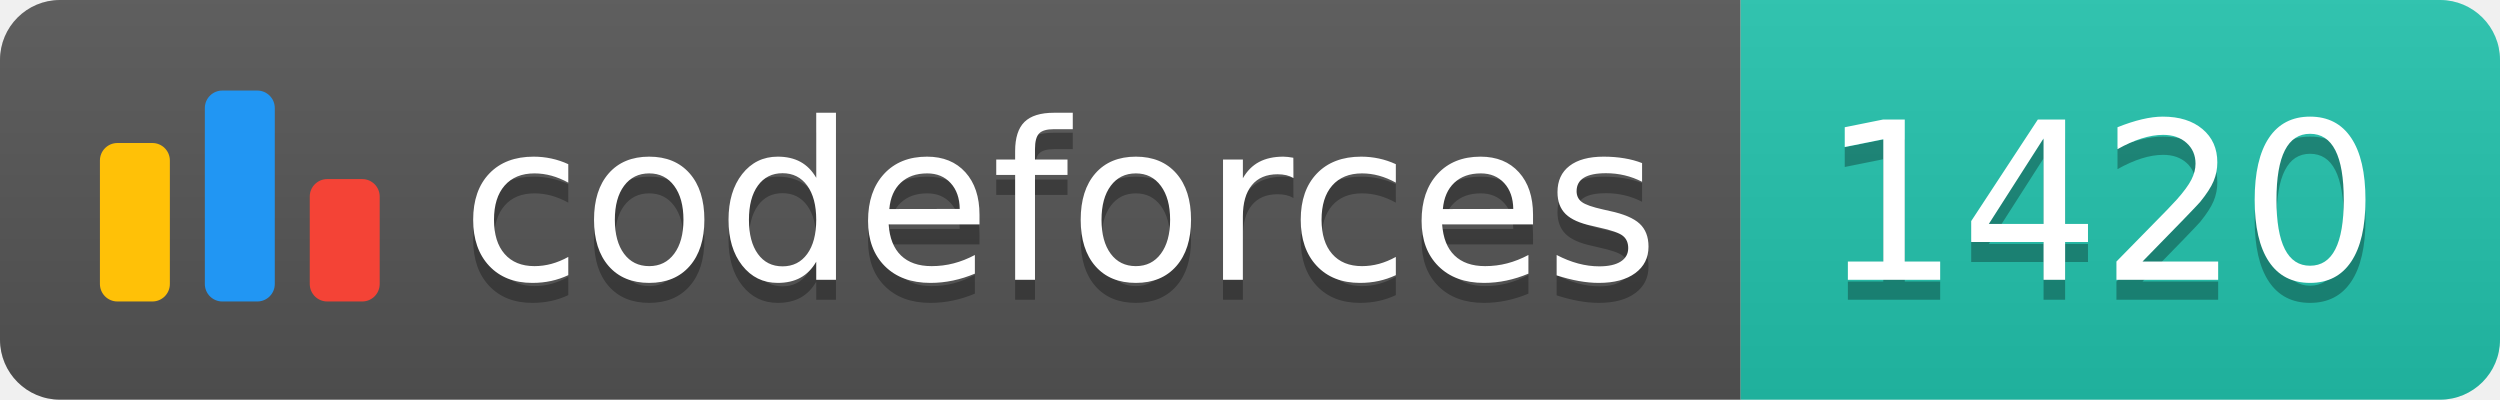
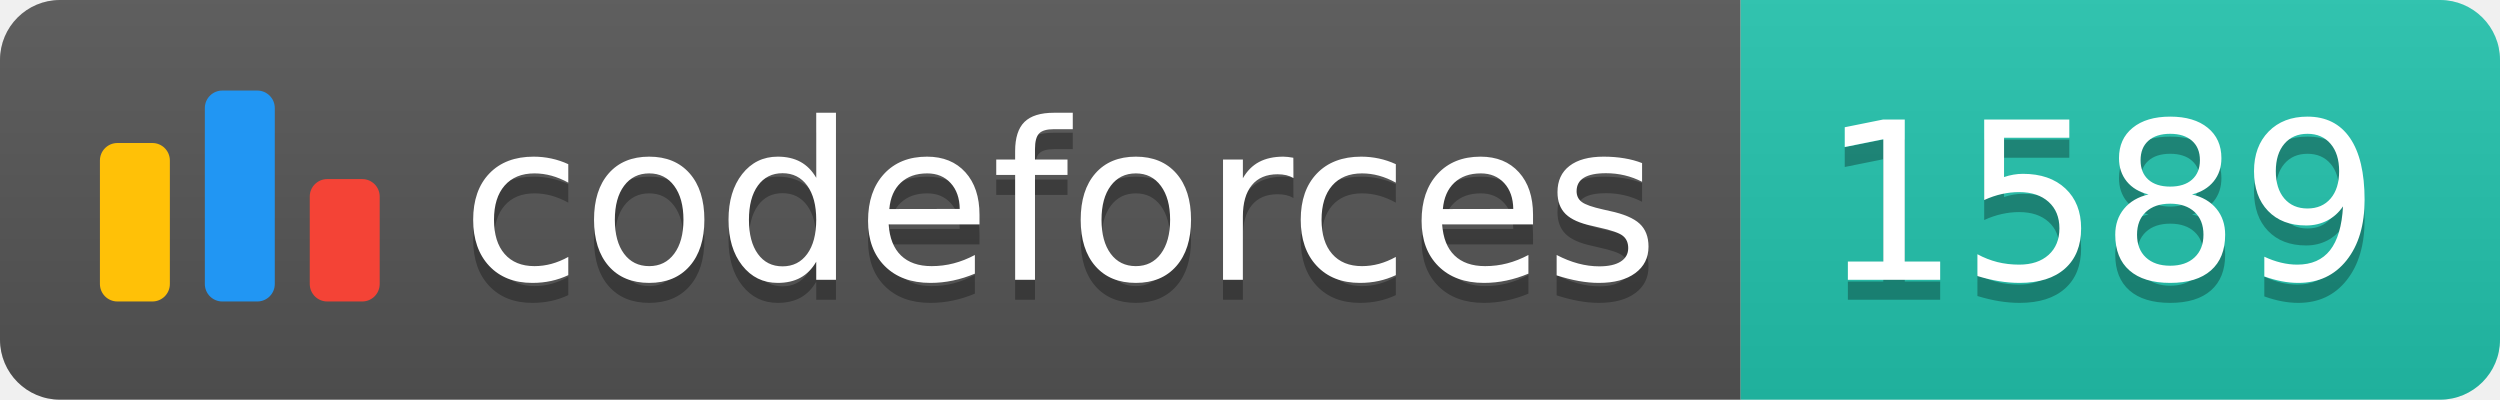
<svg xmlns="http://www.w3.org/2000/svg" width="125.1" height="20">
  <linearGradient id="smooth" x2="0" y2="100%">
    <stop offset="0" stop-color="#bbb" stop-opacity=".1" />
    <stop offset="1" stop-opacity=".1" />
  </linearGradient>
  <clipPath id="round">
    <rect width="125.1" height="20" rx="3" fill="#fff" />
  </clipPath>
  <g clip-path="url(#round)">
    <rect width="87.1" height="20" fill="#555" />
    <rect x="87.1" width="38.0" height="20" fill="#22C4AE" />
    <rect width="125.1" height="20" fill="url(#smooth)" />
  </g>
  <g fill="#fff" text-anchor="middle" font-family="DejaVu Sans,Verdana,Geneva,sans-serif" font-size="110">
    <svg x="5" y="3" class="logo" width="14" height="14" viewBox="0 0 32 25" fill="none">
      <rect y="6" width="8" height="18.125" rx="2" fill="#FFC107" />
      <rect x="24" y="10.125" width="8" height="14" rx="2" fill="#F44336" />
      <rect x="12" width="8" height="24.125" rx="2" fill="#2196F3" />
    </svg>
    <text x="530.5" y="150" fill="#010101" fill-opacity=".3" transform="scale(0.1)" textLength="601.0" lengthAdjust="spacing">codeforces
        </text>
    <text x="530.5" y="140" transform="scale(0.1)" textLength="601.0" lengthAdjust="spacing">codeforces</text>
-     <text x="1051.0" y="150" fill="#010101" fill-opacity=".3" transform="scale(0.1)" textLength="280.0" lengthAdjust="spacing">1420
+     <text x="1051.0" y="150" fill="#010101" fill-opacity=".3" transform="scale(0.1)" textLength="280.0" lengthAdjust="spacing">1589
        </text>
-     <text x="1051.0" y="140" transform="scale(0.1)" textLength="280.0" lengthAdjust="spacing">1420</text>
+     <text x="1051.0" y="140" transform="scale(0.1)" textLength="280.0" lengthAdjust="spacing">1589</text>
  </g>
</svg>
